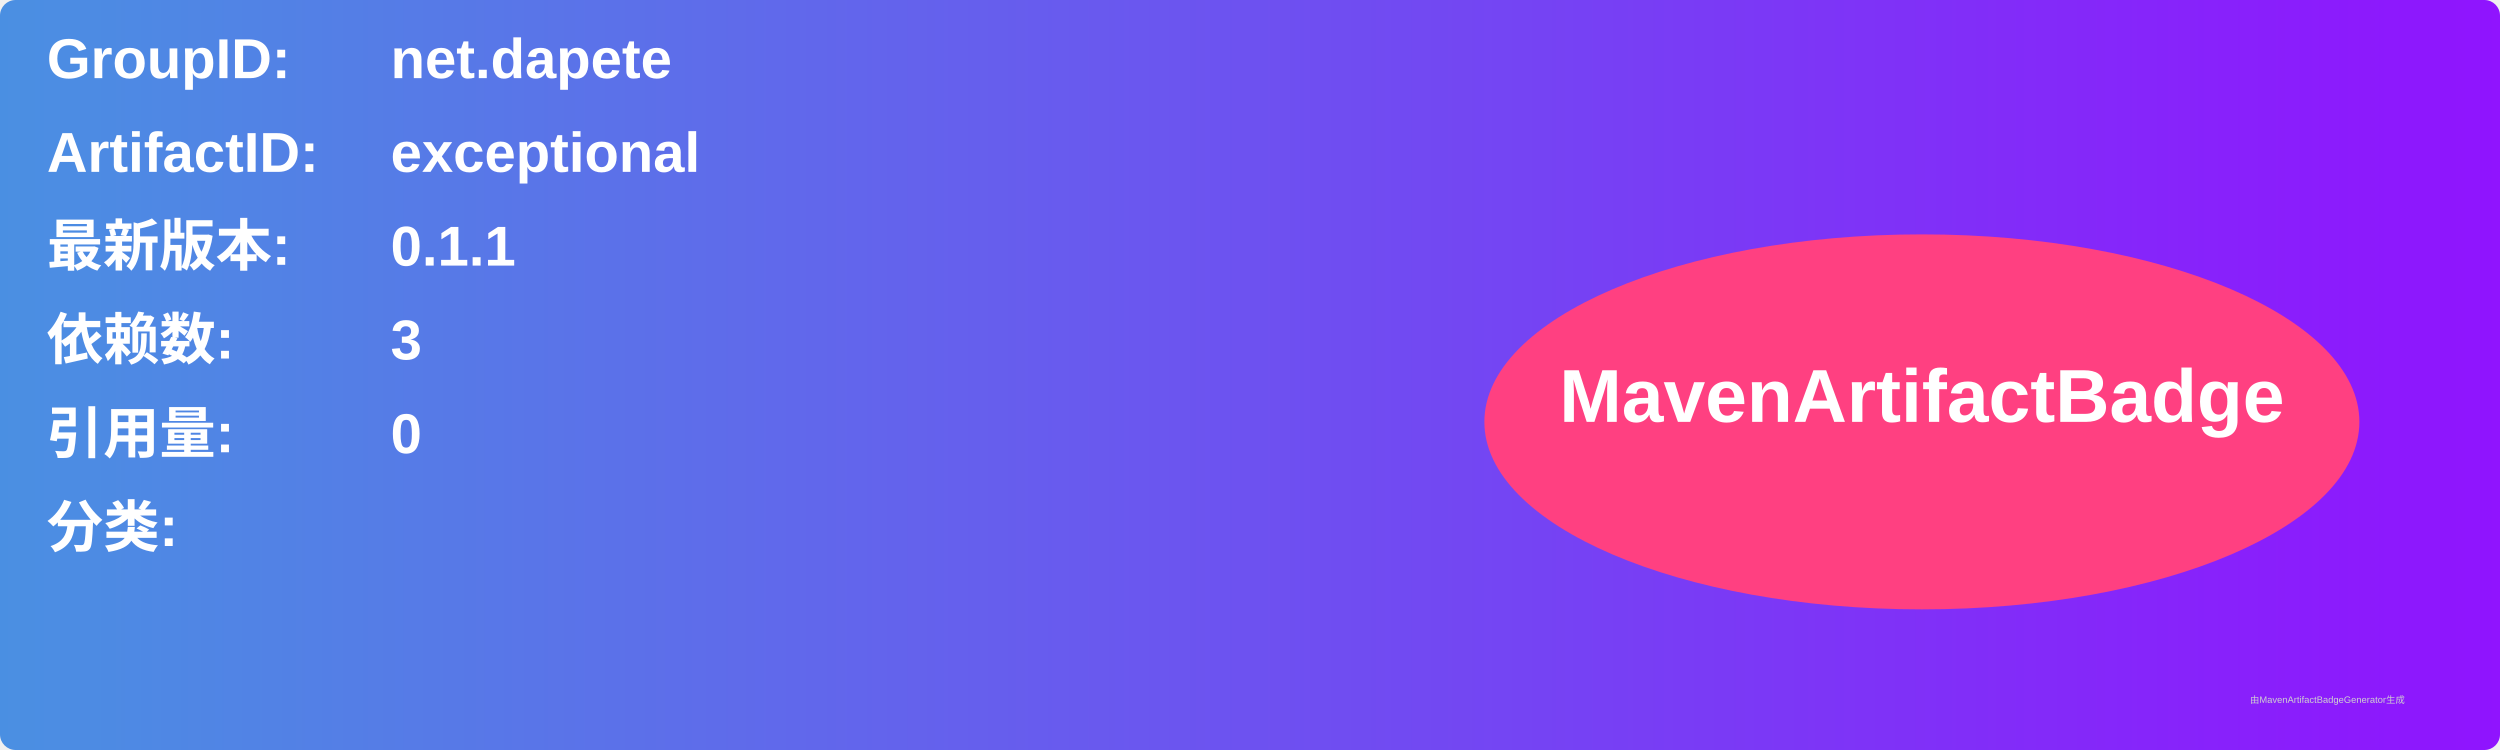
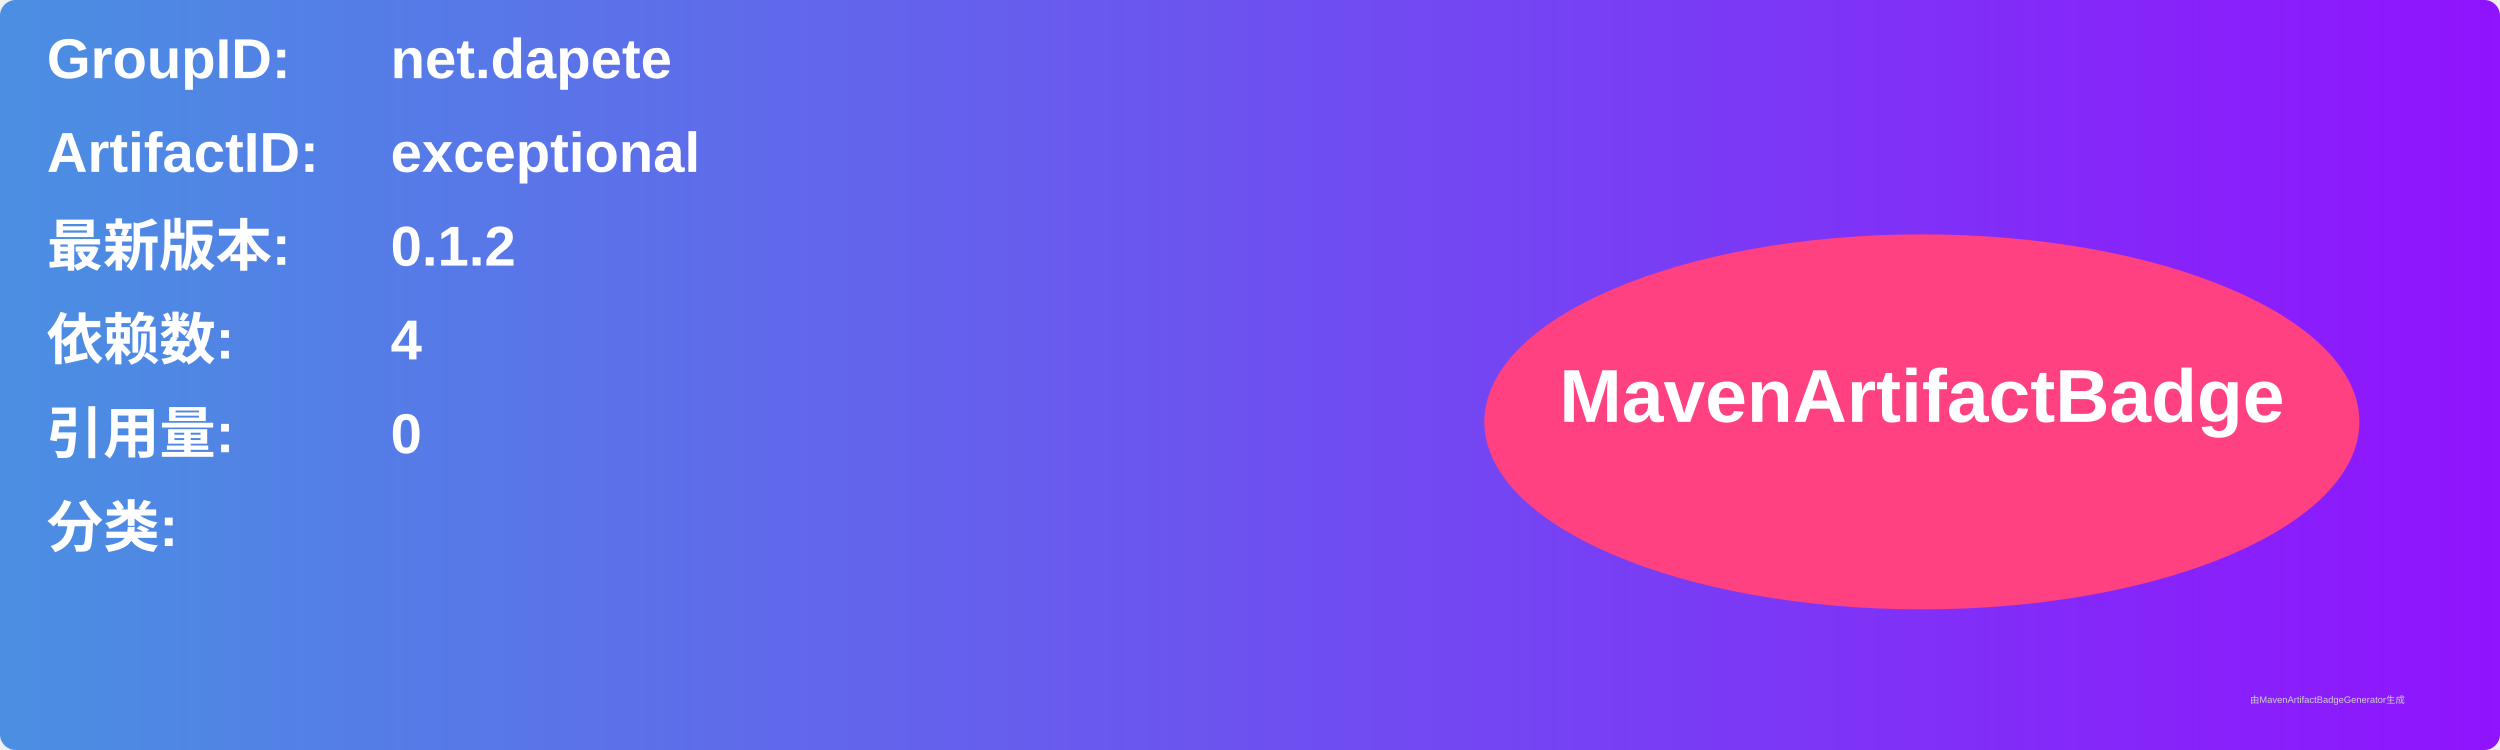
<svg xmlns="http://www.w3.org/2000/svg" width="800" height="240" viewBox="0 0 800 240">
  <linearGradient id="grad" x1="0%" y1="0%" x2="100%" y2="0%">
    <stop offset="0%" stop-color="#4a90e2" />
    <stop offset="100%" stop-color="#9013fe" />
  </linearGradient>
  <rect width="100%" height="100%" rx="5" ry="5" fill="url(#grad)" />
  <g transform="translate(15, 15)">
    <text x="0" y="10" font-family="Arial" font-size="18" fill="white" font-weight="bold" width="260">GroupID:</text>
    <text x="110" y="10" font-family="Arial" font-size="18" fill="white" font-weight="bold" width="460">net.dapete</text>
    <text x="0" y="40" font-family="Arial" font-size="18" fill="white" font-weight="bold" width="260">ArtifactID:</text>
    <text x="110" y="40" font-family="Arial" font-size="18" fill="white" font-weight="bold" width="460">exceptional</text>
    <text x="0" y="70" font-family="Arial" font-size="18" fill="white" font-weight="bold">最新版本:</text>
    <text x="110" y="70" font-family="Arial" font-size="18" fill="white" font-weight="bold">
-       <tspan font-weight="bold">0.1.1</tspan>
+       <tspan font-weight="bold">0.1.2</tspan>
    </text>
    <text x="0" y="100" font-family="Arial" font-size="18" fill="white" font-weight="bold">依赖数: </text>
    <text x="110" y="100" font-family="Arial" font-size="18" fill="white">
-       <tspan font-weight="bold">3</tspan>
+       <tspan font-weight="bold">4</tspan>
    </text>
    <text x="0" y="130" font-family="Arial" font-size="18" fill="white" font-weight="bold">引用量: </text>
    <text x="110" y="130" font-family="Arial" font-size="18" fill="white">
      <tspan font-weight="bold">0</tspan>
    </text>
    <text x="0" y="160" font-family="Arial" font-size="18" fill="white" font-weight="bold">分类:</text>
    <text x="10" y="190" font-family="Arial" font-size="10" fill="white">
      <tspan font-weight="bold" />
    </text>
    <ellipse cx="600" cy="120" rx="140" ry="60" fill="#ff4081" />
    <text x="600" y="120" text-anchor="middle" font-family="Arial" font-size="24" fill="white" font-weight="bold">MavenArtifactBadge</text>
  </g>
  <text x="720" y="225" font-family="Arial" font-size="3" fill="#d0d0d0">由MavenArtifactBadgeGenerator生成</text>
</svg>
